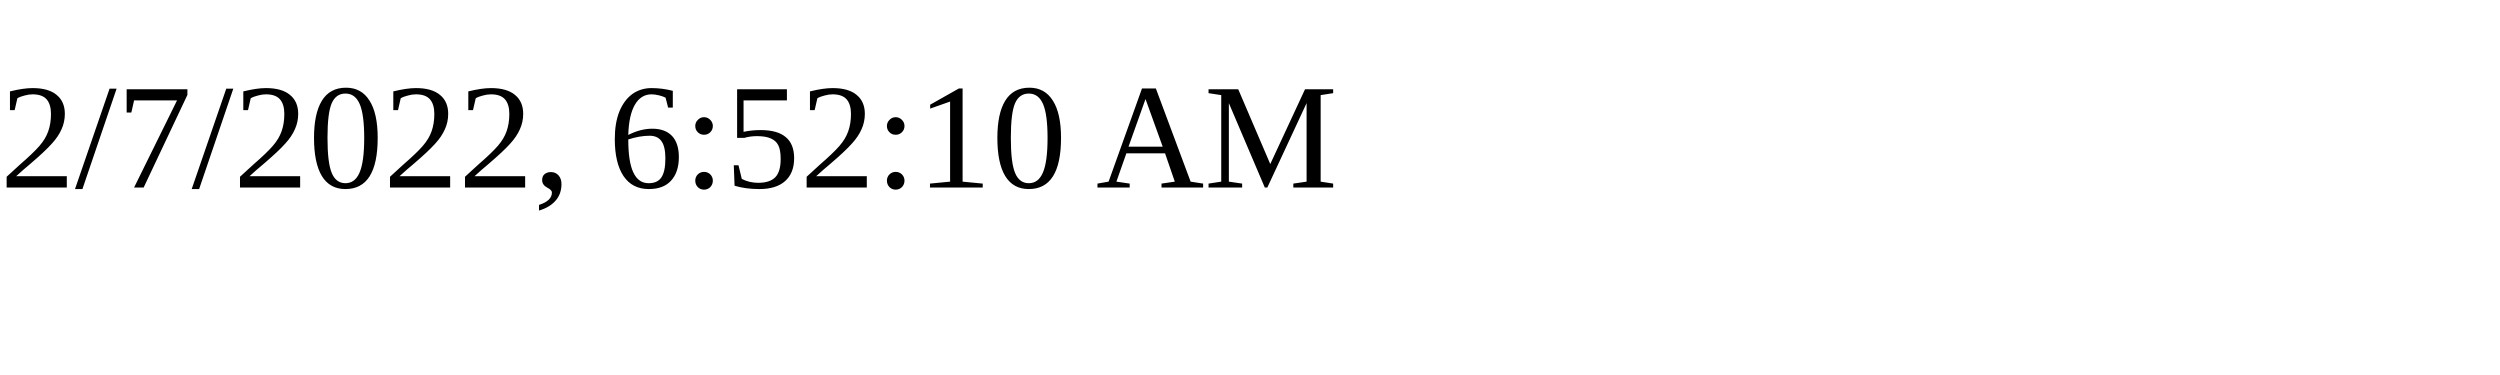
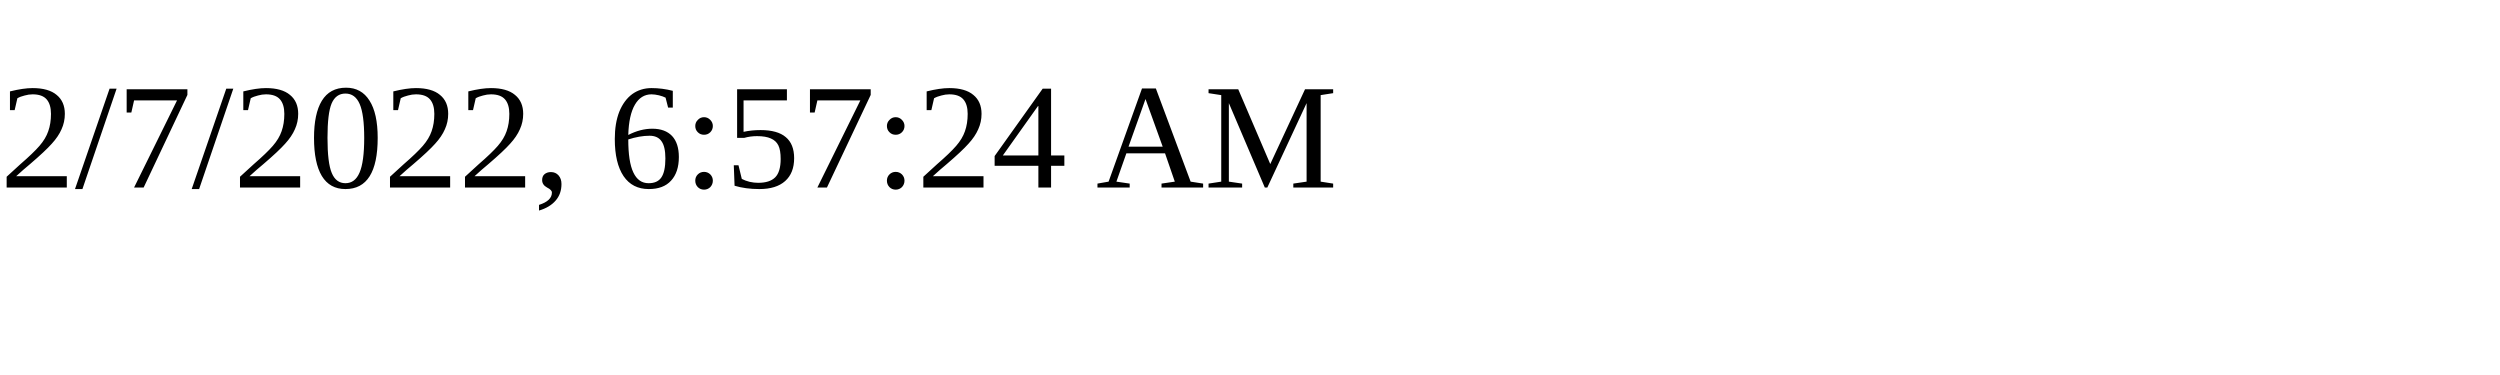
<svg xmlns="http://www.w3.org/2000/svg" height="30" width="200">
-   <text x="0" y="15">2/7/2022, 6:52:10 AM</text>
+   <text x="0" y="15">2/7/2022, 6:57:24 AM</text>
</svg>
